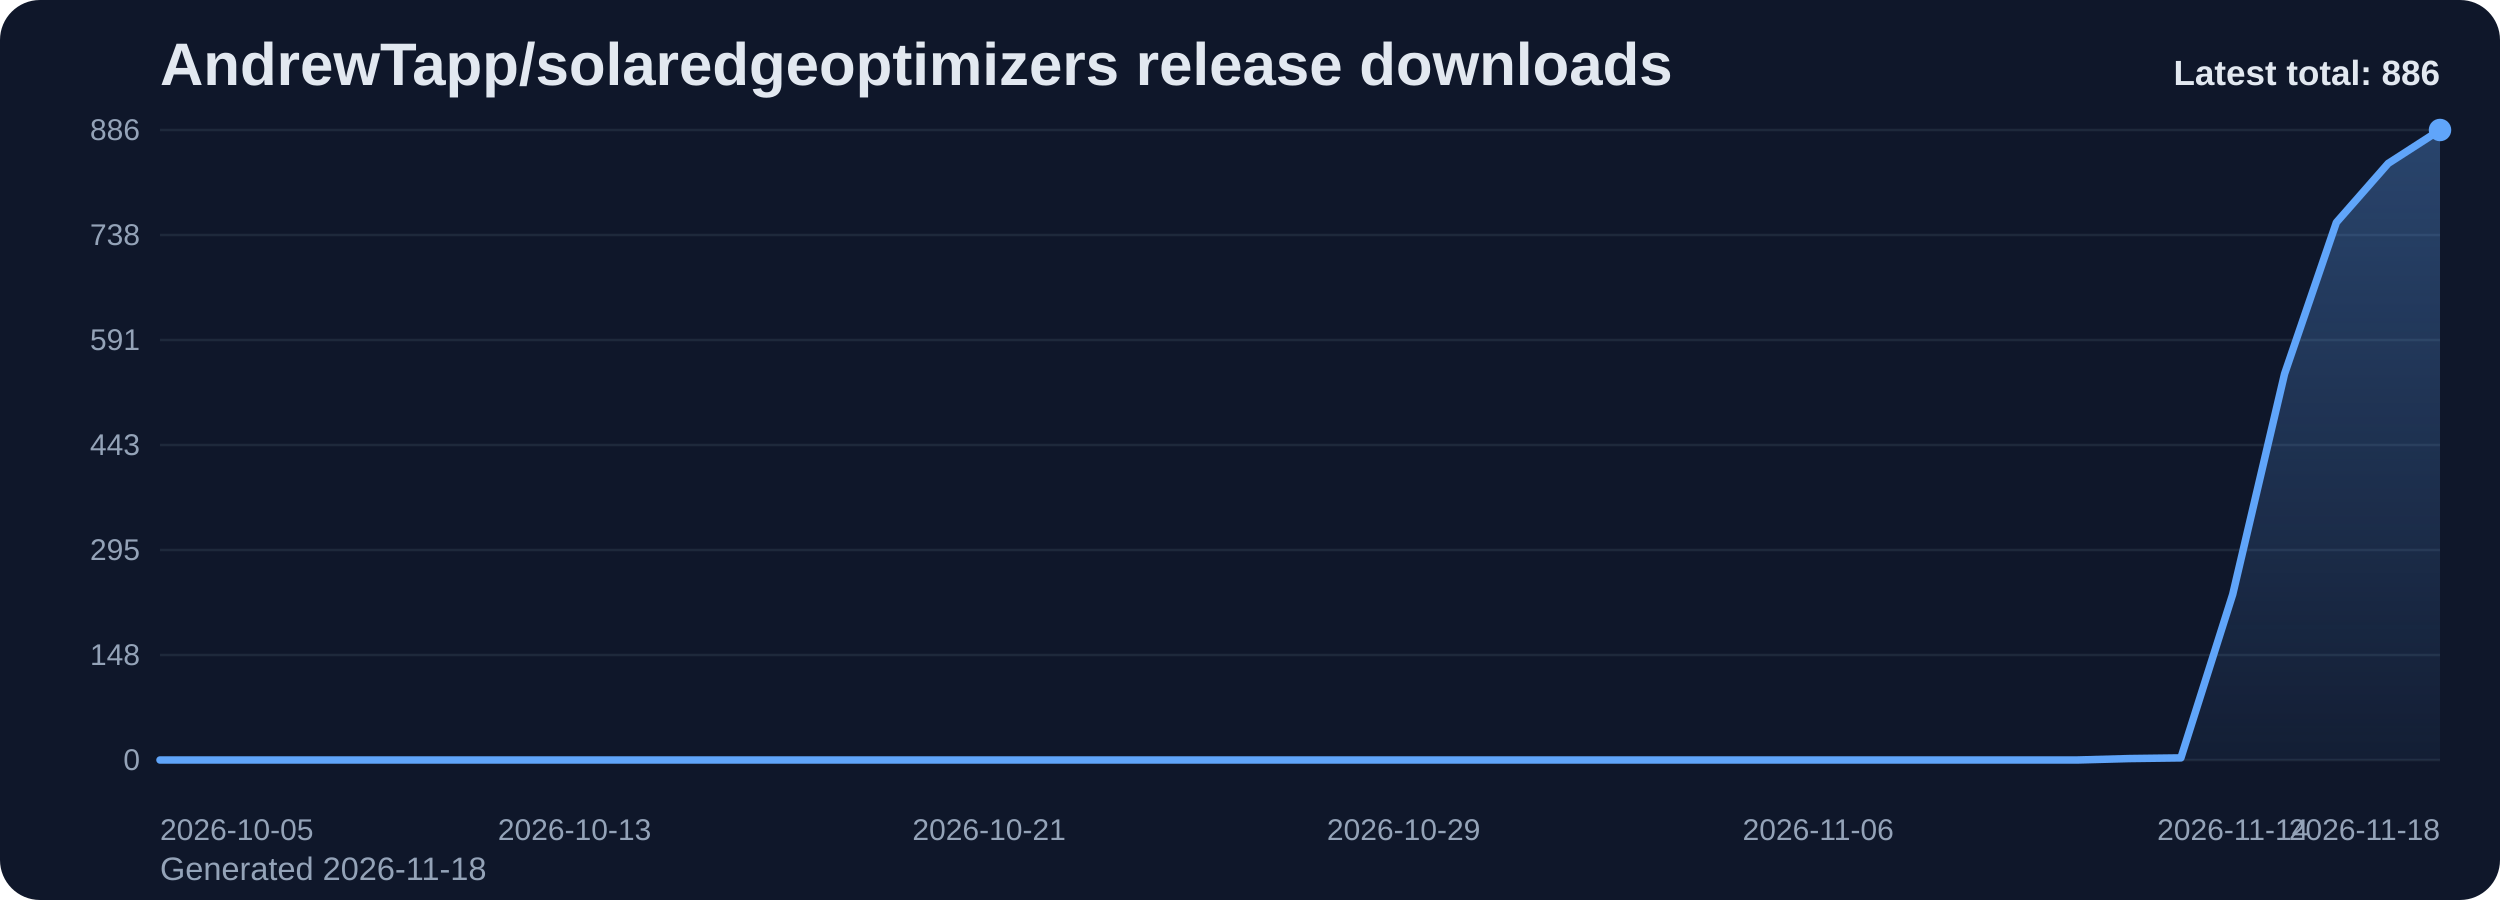
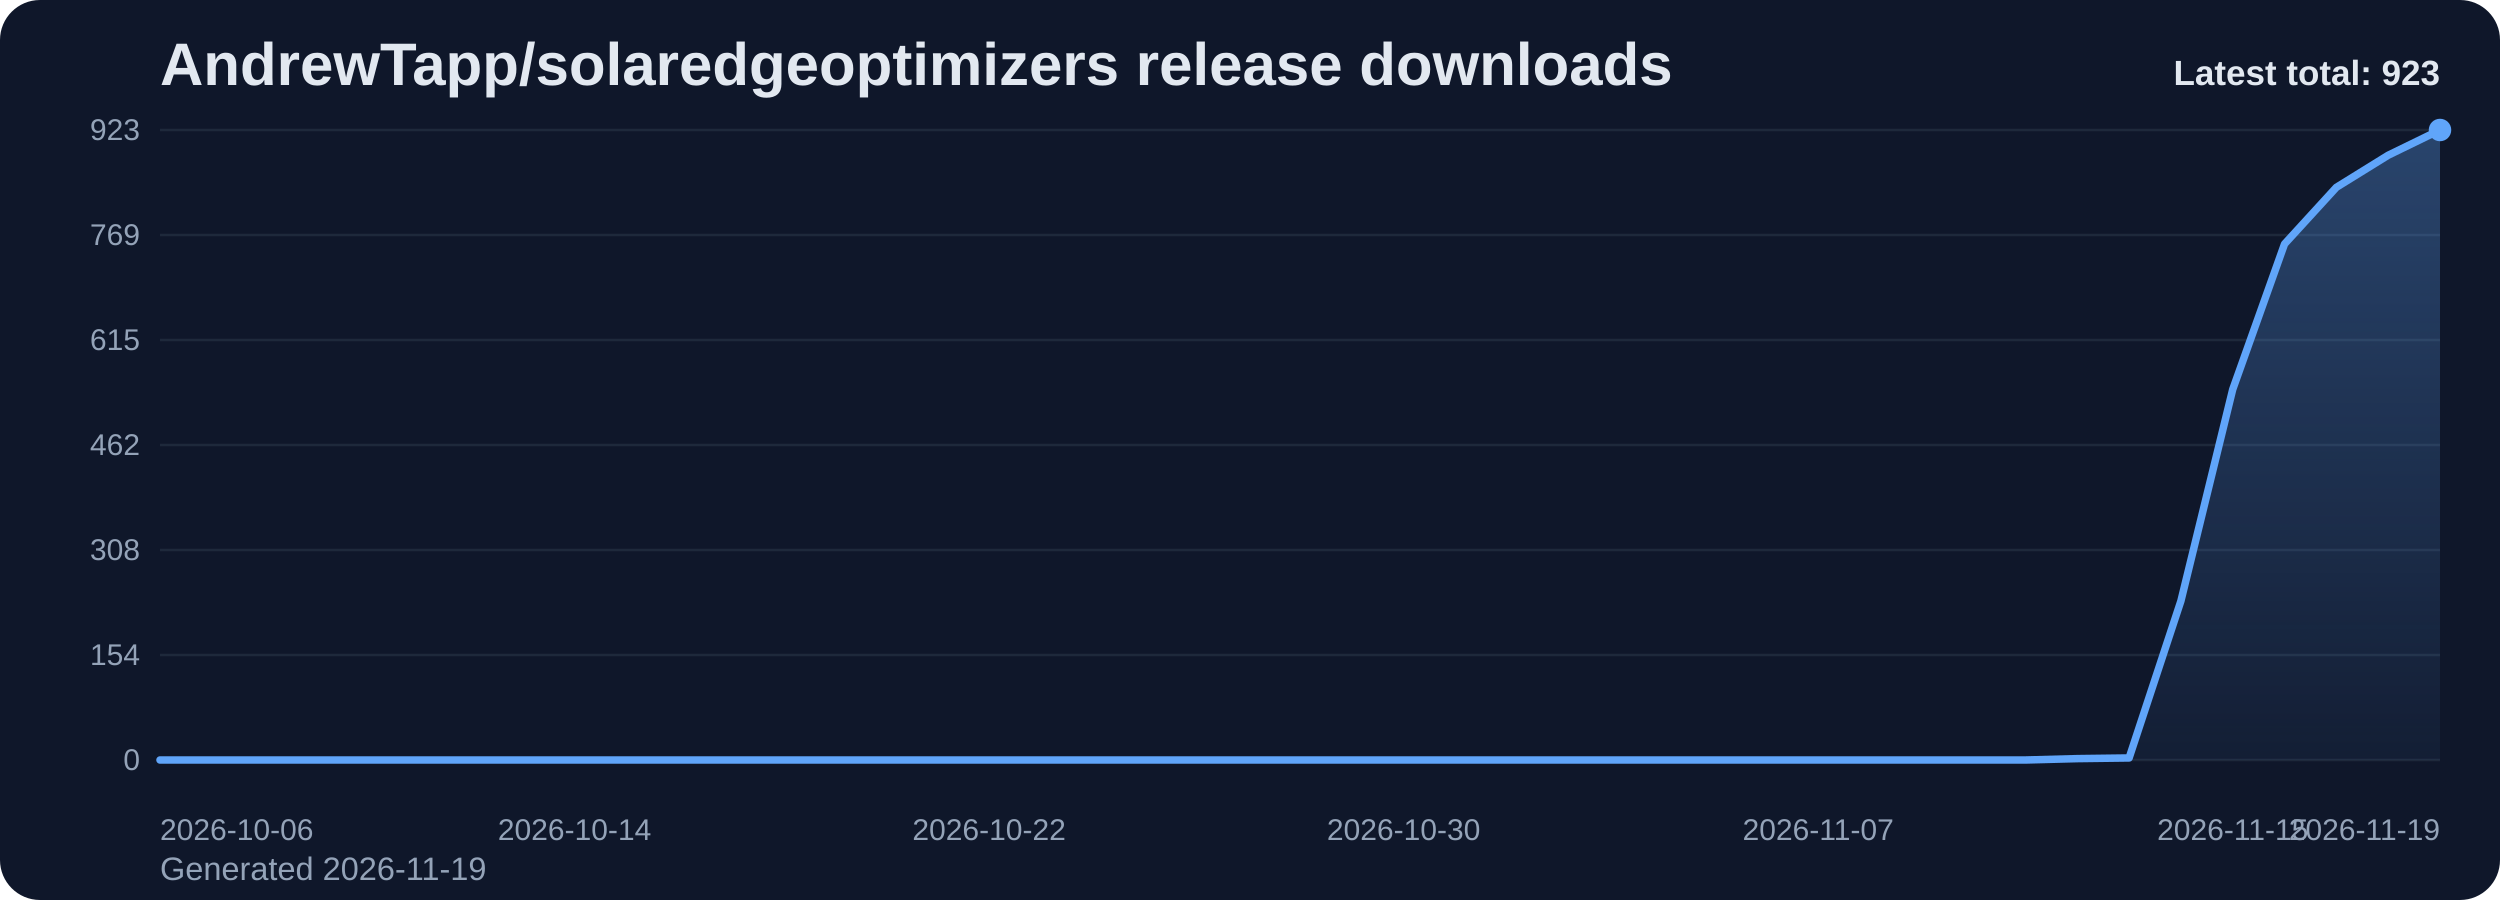
<svg xmlns="http://www.w3.org/2000/svg" viewBox="0 0 1000 360" role="img" aria-label="AndrewTapp/solaredgeoptimizers release downloads chart">
  <defs>
    <linearGradient id="fill-total-trend-slate" x1="0" y1="0" x2="0" y2="1">
      <stop offset="0%" stop-color="#60a5fa" stop-opacity="0.32" />
      <stop offset="100%" stop-color="#60a5fa" stop-opacity="0.05" />
    </linearGradient>
    <style>
      .bg { fill: #0f172a; }
      .title { font: 700 24px Arial, sans-serif; fill: #e2e8f0; }
      .sub { font: 400 13px Arial, sans-serif; fill: #94a3b8; }
      .grid { stroke: #1e293b; stroke-width: 1; }
      .axis { font: 400 12px Arial, sans-serif; fill: #94a3b8; }
      .line { fill: none; stroke: #60a5fa; stroke-width: 3; stroke-linecap: round; stroke-linejoin: round; }
      .dot { fill: #60a5fa; }
      .value { font: 600 11px Arial, sans-serif; fill: #cbd5e1; }
      .latest { font: 700 14px Arial, sans-serif; fill: #e2e8f0; }
    </style>
  </defs>
  <rect class="bg" x="0" y="0" width="1000" height="360" rx="16" />
  <text class="title" x="64" y="34">AndrewTapp/solaredgeoptimizers release downloads</text>
-   <text class="sub" x="64" y="352">Generated 2026-11-18</text>
+   <text class="sub" x="64" y="352">Generated 2026-11-19</text>
  <line x1="64" y1="52.00" x2="976" y2="52.00" class="grid" />
-   <text x="56" y="56.00" text-anchor="end" class="axis">886</text>
+   <text x="56" y="56.00" text-anchor="end" class="axis">923</text>
  <line x1="64" y1="94.00" x2="976" y2="94.00" class="grid" />
-   <text x="56" y="98.00" text-anchor="end" class="axis">738</text>
+   <text x="56" y="98.00" text-anchor="end" class="axis">769</text>
  <line x1="64" y1="136.00" x2="976" y2="136.00" class="grid" />
-   <text x="56" y="140.00" text-anchor="end" class="axis">591</text>
+   <text x="56" y="140.00" text-anchor="end" class="axis">615</text>
  <line x1="64" y1="178.00" x2="976" y2="178.00" class="grid" />
-   <text x="56" y="182.00" text-anchor="end" class="axis">443</text>
+   <text x="56" y="182.00" text-anchor="end" class="axis">462</text>
  <line x1="64" y1="220.00" x2="976" y2="220.00" class="grid" />
-   <text x="56" y="224.00" text-anchor="end" class="axis">295</text>
+   <text x="56" y="224.00" text-anchor="end" class="axis">308</text>
  <line x1="64" y1="262.00" x2="976" y2="262.00" class="grid" />
-   <text x="56" y="266.00" text-anchor="end" class="axis">148</text>
+   <text x="56" y="266.00" text-anchor="end" class="axis">154</text>
  <line x1="64" y1="304.00" x2="976" y2="304.00" class="grid" />
  <text x="56" y="308.00" text-anchor="end" class="axis">0</text>
-   <path d="M 64.00 304 L 64.00 304.00 L 84.73 304.00 L 105.45 304.00 L 126.18 304.00 L 146.91 304.00 L 167.64 304.00 L 188.36 304.00 L 209.09 304.00 L 229.82 304.00 L 250.55 304.00 L 271.27 304.00 L 292.00 304.00 L 312.73 304.00 L 333.45 304.00 L 354.18 304.00 L 374.91 304.00 L 395.64 304.00 L 416.36 304.00 L 437.09 304.00 L 457.82 304.00 L 478.55 304.00 L 499.27 304.00 L 520.00 304.00 L 540.73 304.00 L 561.45 304.00 L 582.18 304.00 L 602.91 304.00 L 623.64 304.00 L 644.36 304.00 L 665.09 304.00 L 685.82 304.00 L 706.55 304.00 L 727.27 304.00 L 748.00 304.00 L 768.73 304.00 L 789.45 304.00 L 810.18 304.00 L 830.91 304.00 L 851.64 303.43 L 872.36 303.15 L 893.09 237.73 L 913.82 149.56 L 934.55 88.98 L 955.27 65.37 L 976.00 52.00 L 976.00 304 Z" fill="url(#fill-total-trend-slate)" />
-   <polyline class="line" points="64.00,304.00 84.73,304.00 105.45,304.00 126.18,304.00 146.91,304.00 167.64,304.00 188.36,304.00 209.09,304.00 229.82,304.00 250.55,304.00 271.27,304.00 292.00,304.00 312.73,304.00 333.45,304.00 354.18,304.00 374.91,304.00 395.64,304.00 416.36,304.00 437.09,304.00 457.82,304.00 478.55,304.00 499.27,304.00 520.00,304.00 540.73,304.00 561.45,304.00 582.18,304.00 602.91,304.00 623.64,304.00 644.36,304.00 665.09,304.00 685.82,304.00 706.55,304.00 727.27,304.00 748.00,304.00 768.73,304.00 789.45,304.00 810.18,304.00 830.91,304.00 851.64,303.43 872.36,303.15 893.09,237.73 913.82,149.56 934.55,88.98 955.27,65.37 976.00,52.00" />
+   <path d="M 64.00 304 L 64.00 304.00 L 84.73 304.00 L 105.45 304.00 L 126.18 304.00 L 146.91 304.00 L 167.64 304.00 L 188.36 304.00 L 209.09 304.00 L 229.82 304.00 L 250.55 304.00 L 271.27 304.00 L 292.00 304.00 L 312.73 304.00 L 333.45 304.00 L 354.18 304.00 L 374.91 304.00 L 395.64 304.00 L 416.36 304.00 L 437.09 304.00 L 457.82 304.00 L 478.55 304.00 L 499.27 304.00 L 520.00 304.00 L 540.73 304.00 L 561.45 304.00 L 582.18 304.00 L 602.91 304.00 L 623.64 304.00 L 644.36 304.00 L 665.09 304.00 L 685.82 304.00 L 706.55 304.00 L 727.27 304.00 L 748.00 304.00 L 768.73 304.00 L 789.45 304.00 L 810.18 304.00 L 830.91 303.45 L 851.64 303.18 L 872.36 240.39 L 893.09 155.75 L 913.82 97.59 L 934.55 74.93 L 955.27 62.10 L 976.00 52.00 L 976.00 304 Z" fill="url(#fill-total-trend-slate)" />
+   <polyline class="line" points="64.00,304.00 84.73,304.00 105.45,304.00 126.18,304.00 146.91,304.00 167.64,304.00 188.36,304.00 209.09,304.00 229.82,304.00 250.55,304.00 271.27,304.00 292.00,304.00 312.73,304.00 333.45,304.00 354.18,304.00 374.91,304.00 395.64,304.00 416.36,304.00 437.09,304.00 457.82,304.00 478.55,304.00 499.27,304.00 520.00,304.00 540.73,304.00 561.45,304.00 582.18,304.00 602.91,304.00 623.64,304.00 644.36,304.00 665.09,304.00 685.82,304.00 706.55,304.00 727.27,304.00 748.00,304.00 768.73,304.00 789.45,304.00 810.18,304.00 830.91,303.45 851.64,303.18 872.36,240.39 893.09,155.75 913.82,97.59 934.55,74.93 955.27,62.10 976.00,52.00" />
  <circle class="dot" cx="976.00" cy="52.00" r="4.5" />
-   <text class="axis" x="64.00" y="336" text-anchor="start">2026-10-05</text>
-   <text class="axis" x="229.82" y="336" text-anchor="middle">2026-10-13</text>
-   <text class="axis" x="395.64" y="336" text-anchor="middle">2026-10-21</text>
-   <text class="axis" x="561.45" y="336" text-anchor="middle">2026-10-29</text>
-   <text class="axis" x="727.27" y="336" text-anchor="middle">2026-11-06</text>
-   <text class="axis" x="893.09" y="336" text-anchor="middle">2026-11-14</text>
-   <text class="axis" x="976.00" y="336" text-anchor="end">2026-11-18</text>
-   <text class="latest" x="976" y="34" text-anchor="end">Latest total: 886</text>
+   <text class="axis" x="64.00" y="336" text-anchor="start">2026-10-06</text>
+   <text class="axis" x="229.82" y="336" text-anchor="middle">2026-10-14</text>
+   <text class="axis" x="395.64" y="336" text-anchor="middle">2026-10-22</text>
+   <text class="axis" x="561.45" y="336" text-anchor="middle">2026-10-30</text>
+   <text class="axis" x="727.27" y="336" text-anchor="middle">2026-11-07</text>
+   <text class="axis" x="893.09" y="336" text-anchor="middle">2026-11-15</text>
+   <text class="axis" x="976.00" y="336" text-anchor="end">2026-11-19</text>
+   <text class="latest" x="976" y="34" text-anchor="end">Latest total: 923</text>
</svg>
